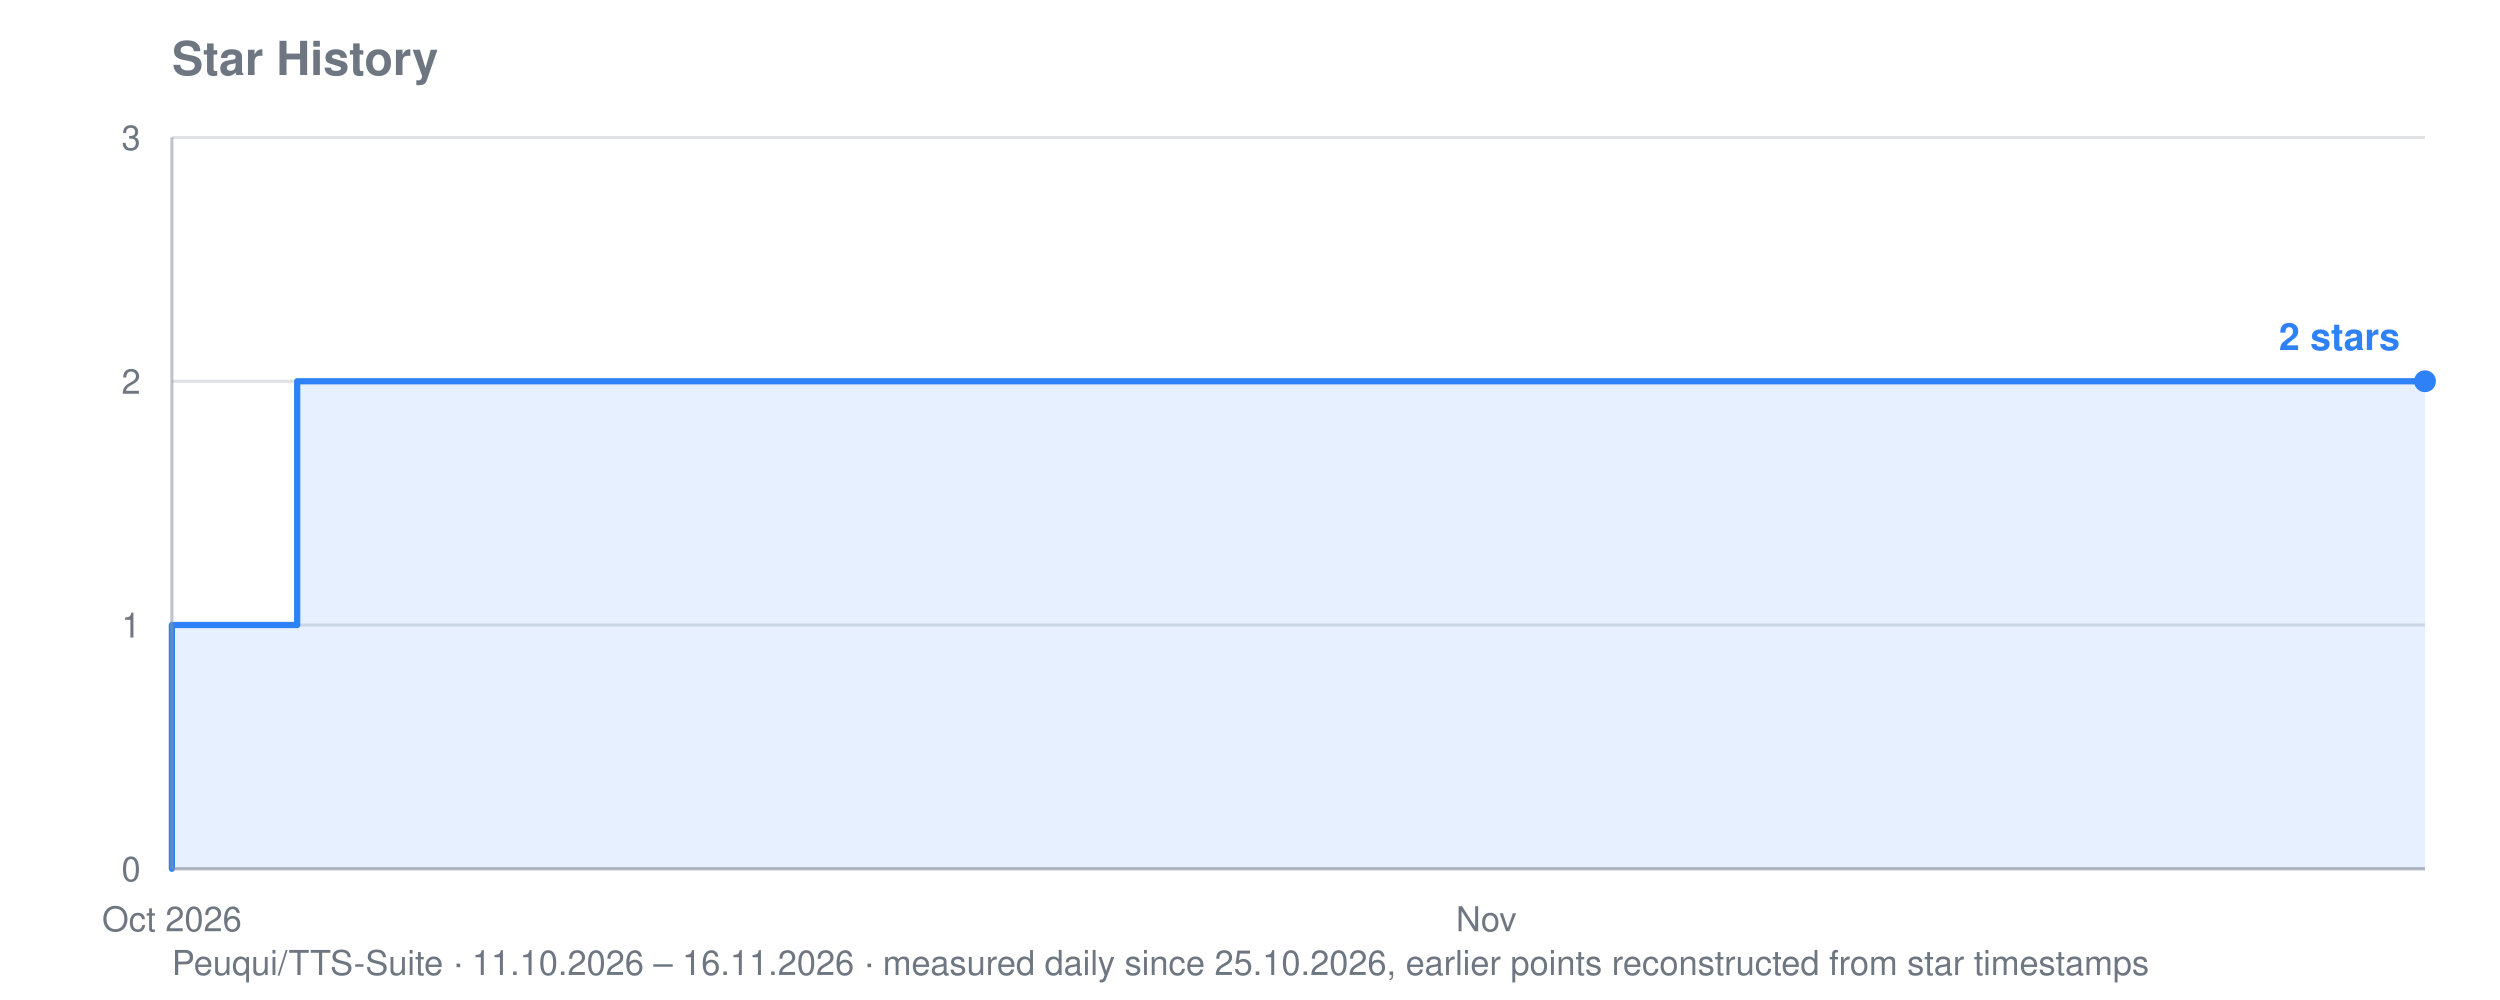
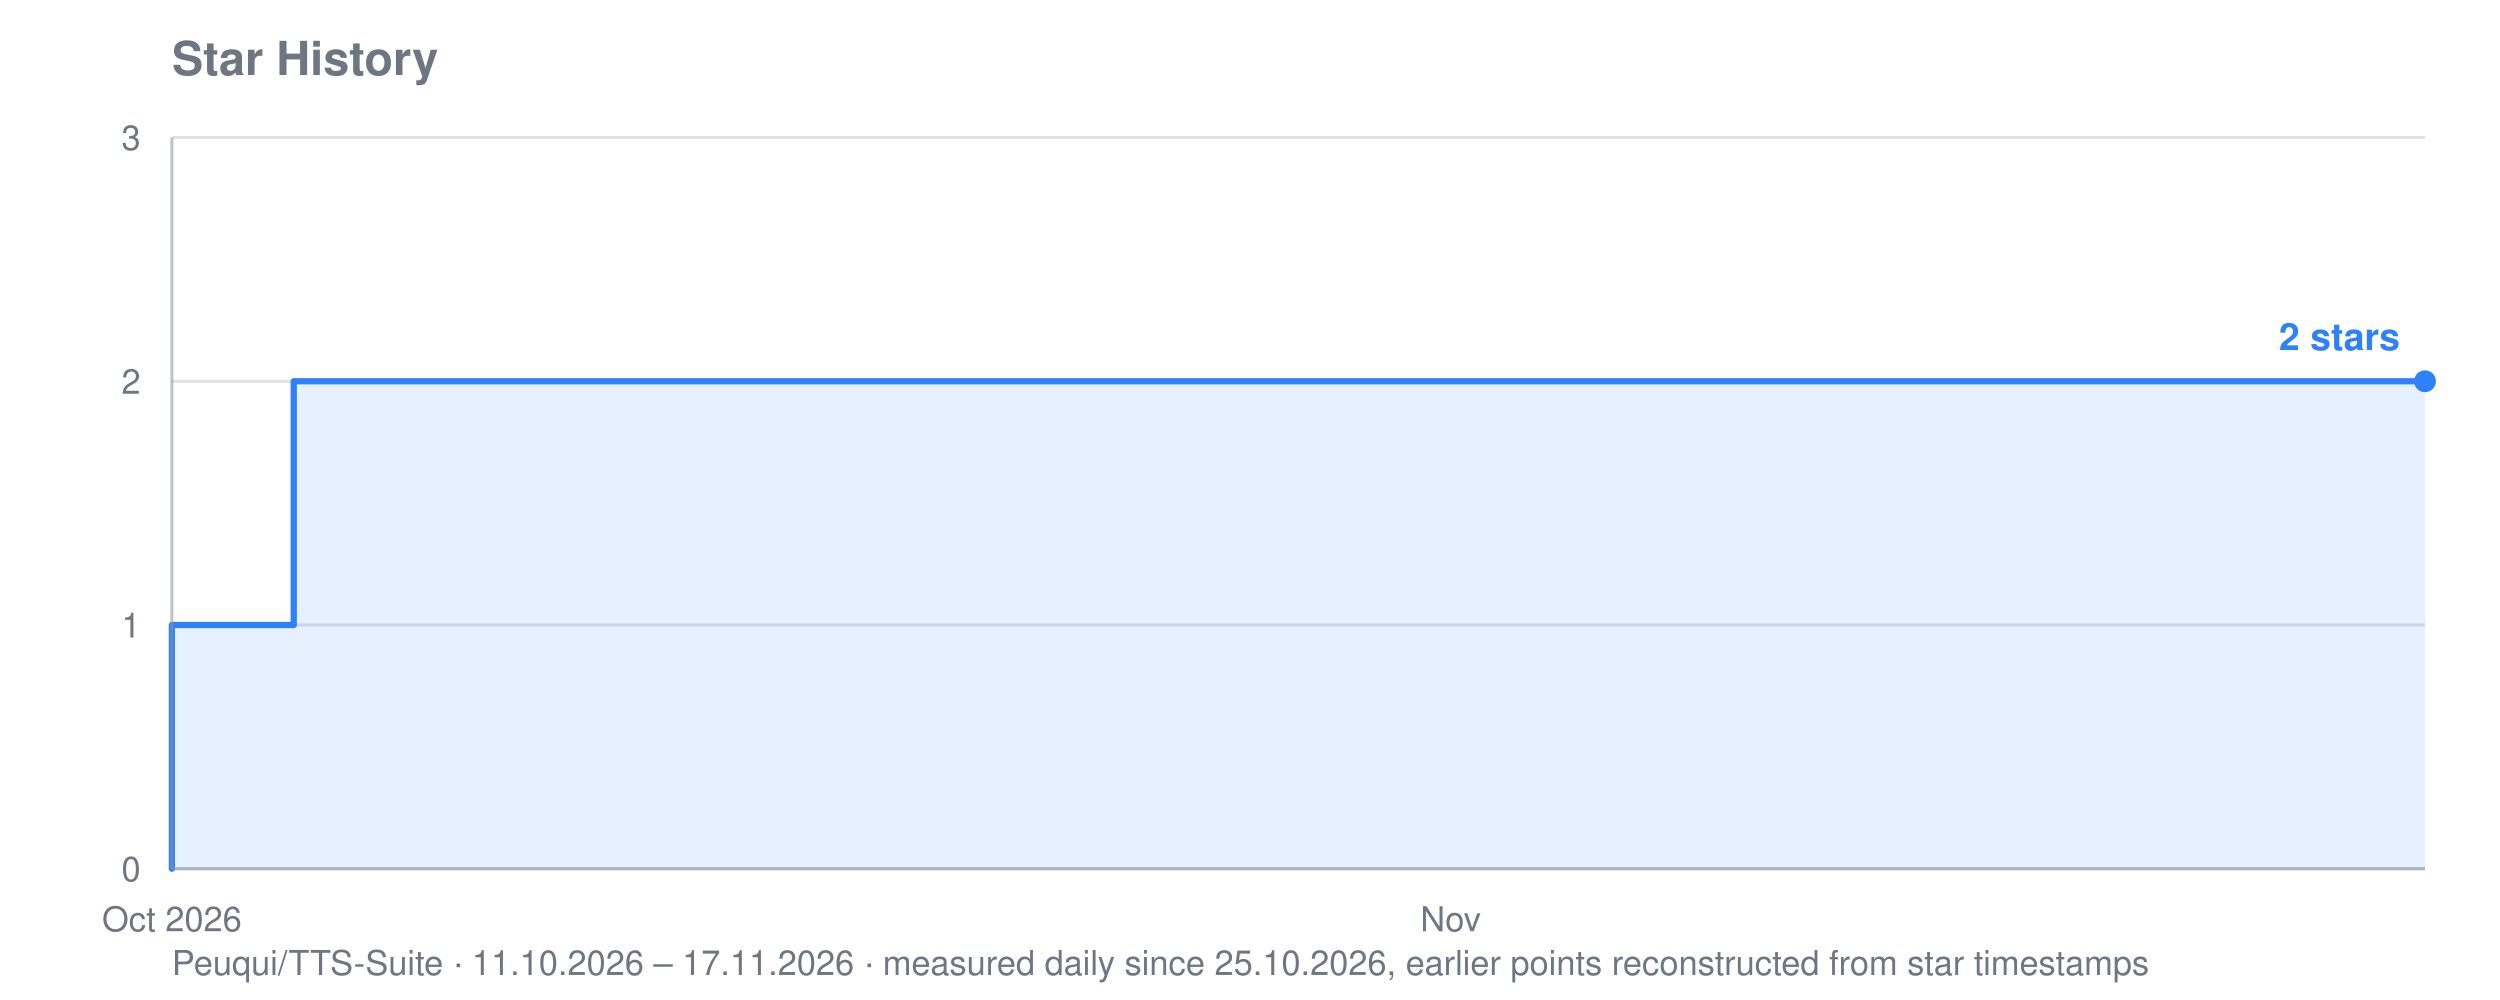
<svg xmlns="http://www.w3.org/2000/svg" viewBox="0 0 800 320" width="800" height="320" role="img" aria-label="Star history for Peuqui/TTS-Suite: 2 stars">
  <text font-family="system-ui, -apple-system, Segoe UI, Helvetica, Arial, sans-serif" font-size="15" font-weight="600" fill="#6e7781" x="55" y="24">Star History</text>
-   <text font-family="system-ui, -apple-system, Segoe UI, Helvetica, Arial, sans-serif" font-size="11" fill="#6e7781" x="55" y="312">Peuqui/TTS-Suite · 11.10.2026 – 16.11.2026 · measured daily since 25.10.2026, earlier points reconstructed from star timestamps</text>
+   <text font-family="system-ui, -apple-system, Segoe UI, Helvetica, Arial, sans-serif" font-size="11" fill="#6e7781" x="55" y="312">Peuqui/TTS-Suite · 11.10.2026 – 17.11.2026 · measured daily since 25.10.2026, earlier points reconstructed from star timestamps</text>
  <line stroke="#8b949e" stroke-width="1" opacity="0.28" x1="55" y1="278.0" x2="776" y2="278.0" />
  <text font-family="system-ui, -apple-system, Segoe UI, Helvetica, Arial, sans-serif" font-size="11" fill="#6e7781" x="45" y="282.0" text-anchor="end">0</text>
  <line stroke="#8b949e" stroke-width="1" opacity="0.28" x1="55" y1="200.0" x2="776" y2="200.0" />
  <text font-family="system-ui, -apple-system, Segoe UI, Helvetica, Arial, sans-serif" font-size="11" fill="#6e7781" x="45" y="204.0" text-anchor="end">1</text>
  <line stroke="#8b949e" stroke-width="1" opacity="0.28" x1="55" y1="122.0" x2="776" y2="122.0" />
  <text font-family="system-ui, -apple-system, Segoe UI, Helvetica, Arial, sans-serif" font-size="11" fill="#6e7781" x="45" y="126.0" text-anchor="end">2</text>
  <line stroke="#8b949e" stroke-width="1" opacity="0.28" x1="55" y1="44.0" x2="776" y2="44.0" />
  <text font-family="system-ui, -apple-system, Segoe UI, Helvetica, Arial, sans-serif" font-size="11" fill="#6e7781" x="45" y="48.0" text-anchor="end">3</text>
  <text font-family="system-ui, -apple-system, Segoe UI, Helvetica, Arial, sans-serif" font-size="11" fill="#6e7781" x="55.0" y="298" text-anchor="middle">Oct 2026</text>
-   <text font-family="system-ui, -apple-system, Segoe UI, Helvetica, Arial, sans-serif" font-size="11" fill="#6e7781" x="475.6" y="298" text-anchor="middle">Nov</text>
-   <polygon fill="#2f81f7" opacity="0.12" points="55.0,278.0 55.0,278.0 55.0,278.0 55.0,200.0 95.1,200.0 95.1,122.0 335.4,122.0 335.4,122.0 355.4,122.0 355.4,122.0 375.4,122.0 375.4,122.0 395.5,122.0 395.5,122.0 415.5,122.0 415.5,122.0 435.5,122.0 435.5,122.0 455.6,122.0 455.6,122.0 475.6,122.0 475.6,122.0 495.6,122.0 495.6,122.0 515.6,122.0 515.6,122.0 535.7,122.0 535.7,122.0 555.7,122.0 555.7,122.0 575.7,122.0 575.7,122.0 595.8,122.0 595.8,122.0 615.8,122.0 615.8,122.0 635.8,122.0 635.8,122.0 655.8,122.0 655.8,122.0 675.9,122.0 675.9,122.0 695.9,122.0 695.9,122.0 715.9,122.0 715.9,122.0 735.9,122.0 735.9,122.0 756.0,122.0 756.0,122.0 776.0,122.0 776.0,122.0 776.0,278.0" />
-   <polyline fill="none" stroke="#2f81f7" stroke-width="2" stroke-linejoin="round" stroke-linecap="round" points="55.0,278.0 55.0,278.0 55.0,200.0 95.1,200.0 95.1,122.0 335.4,122.0 335.4,122.0 355.4,122.0 355.4,122.0 375.4,122.0 375.4,122.0 395.5,122.0 395.5,122.0 415.5,122.0 415.5,122.0 435.5,122.0 435.5,122.0 455.6,122.0 455.6,122.0 475.6,122.0 475.6,122.0 495.6,122.0 495.6,122.0 515.6,122.0 515.6,122.0 535.7,122.0 535.7,122.0 555.7,122.0 555.7,122.0 575.7,122.0 575.7,122.0 595.8,122.0 595.8,122.0 615.8,122.0 615.8,122.0 635.8,122.0 635.8,122.0 655.8,122.0 655.8,122.0 675.9,122.0 675.9,122.0 695.9,122.0 695.9,122.0 715.9,122.0 715.9,122.0 735.9,122.0 735.9,122.0 756.0,122.0 756.0,122.0 776.0,122.0 776.0,122.0" />
+   <text font-family="system-ui, -apple-system, Segoe UI, Helvetica, Arial, sans-serif" font-size="11" fill="#6e7781" x="464.2" y="298" text-anchor="middle">Nov</text>
+   <polygon fill="#2f81f7" opacity="0.12" points="55.0,278.0 55.0,278.0 55.0,278.0 55.0,200.0 94.0,200.0 94.0,122.0 327.8,122.0 327.8,122.0 347.3,122.0 347.3,122.0 366.8,122.0 366.8,122.0 386.3,122.0 386.3,122.0 405.8,122.0 405.8,122.0 425.2,122.0 425.2,122.0 444.7,122.0 444.7,122.0 464.2,122.0 464.2,122.0 483.7,122.0 483.7,122.0 503.2,122.0 503.2,122.0 522.7,122.0 522.7,122.0 542.2,122.0 542.2,122.0 561.6,122.0 561.6,122.0 581.1,122.0 581.1,122.0 600.6,122.0 600.6,122.0 620.1,122.0 620.1,122.0 639.6,122.0 639.6,122.0 659.1,122.0 659.1,122.0 678.6,122.0 678.6,122.0 698.1,122.0 698.1,122.0 717.5,122.0 717.5,122.0 737.0,122.0 737.0,122.0 756.5,122.0 756.5,122.0 776.0,122.0 776.0,122.0 776.0,278.0" />
+   <polyline fill="none" stroke="#2f81f7" stroke-width="2" stroke-linejoin="round" stroke-linecap="round" points="55.0,278.0 55.0,278.0 55.0,200.0 94.0,200.0 94.0,122.0 327.8,122.0 327.8,122.0 347.3,122.0 347.3,122.0 366.8,122.0 366.8,122.0 386.3,122.0 386.3,122.0 405.8,122.0 405.8,122.0 425.2,122.0 425.2,122.0 444.7,122.0 444.7,122.0 464.2,122.0 464.2,122.0 483.7,122.0 483.7,122.0 503.2,122.0 503.2,122.0 522.7,122.0 522.7,122.0 542.2,122.0 542.2,122.0 561.6,122.0 561.6,122.0 581.1,122.0 581.1,122.0 600.6,122.0 600.6,122.0 620.1,122.0 620.1,122.0 639.6,122.0 639.6,122.0 659.1,122.0 659.1,122.0 678.6,122.0 678.6,122.0 698.1,122.0 698.1,122.0 717.5,122.0 717.5,122.0 737.0,122.0 737.0,122.0 756.5,122.0 756.5,122.0 776.0,122.0 776.0,122.0" />
  <circle fill="#2f81f7" cx="776.0" cy="122.0" r="3.5" />
  <text font-family="system-ui, -apple-system, Segoe UI, Helvetica, Arial, sans-serif" font-size="12" font-weight="600" fill="#2f81f7" x="768.0" y="112.0" text-anchor="end">2 stars</text>
  <line stroke="#8b949e" stroke-width="1" opacity="0.55" x1="55" y1="44" x2="55" y2="278" />
  <line stroke="#8b949e" stroke-width="1" opacity="0.55" x1="55" y1="278" x2="776" y2="278" />
</svg>
